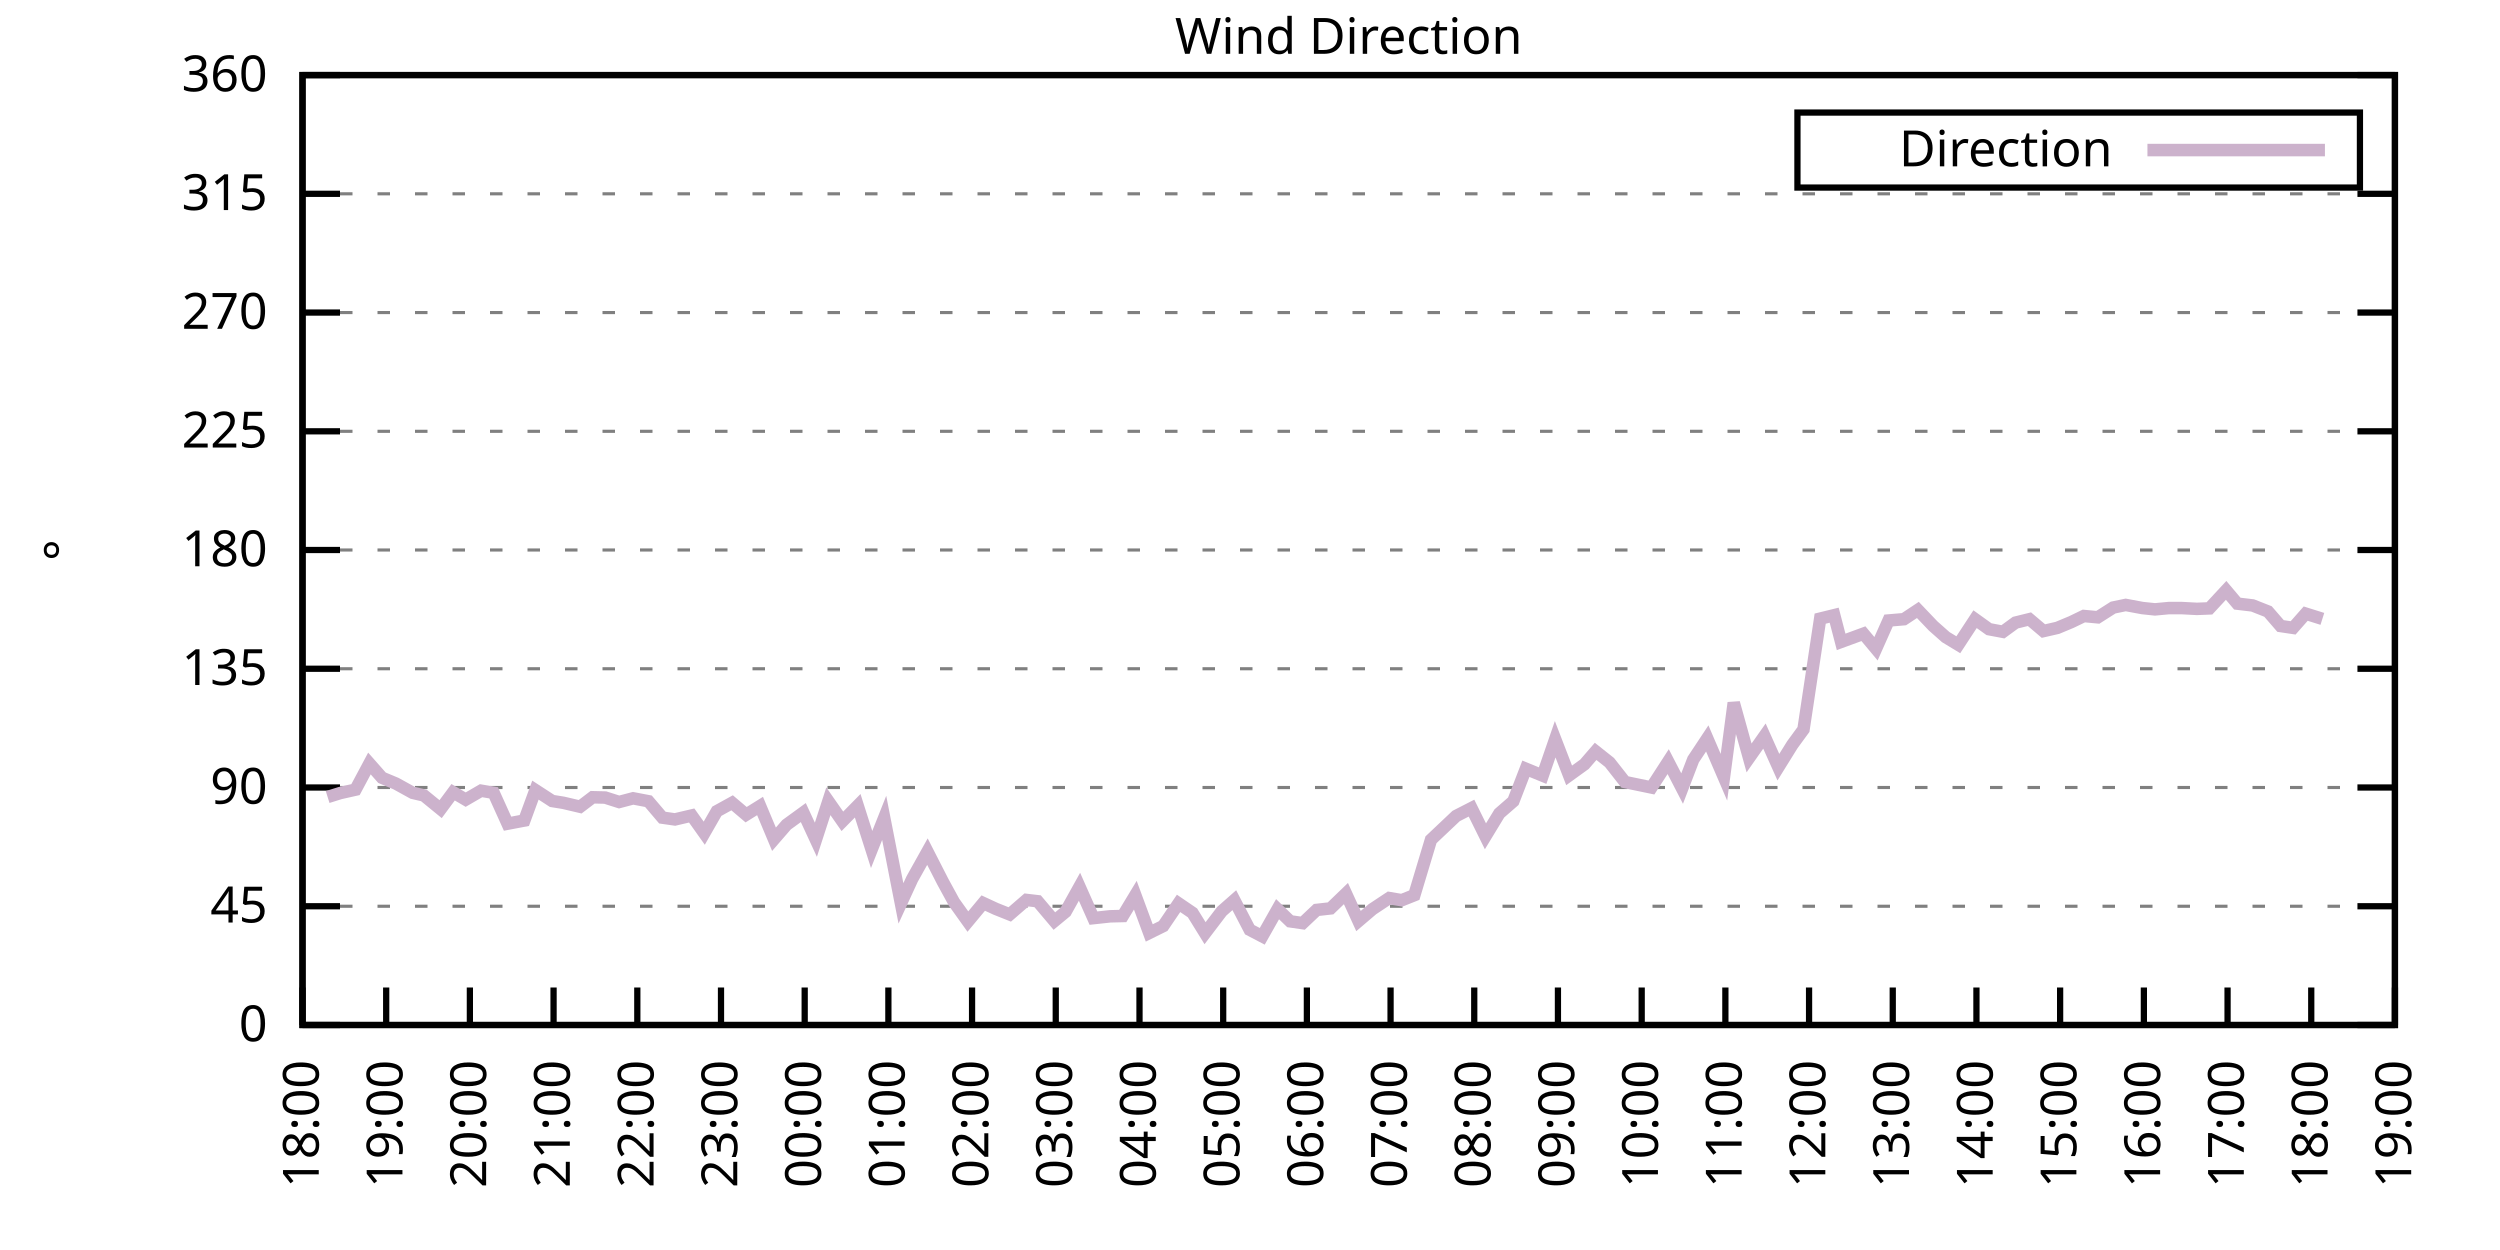
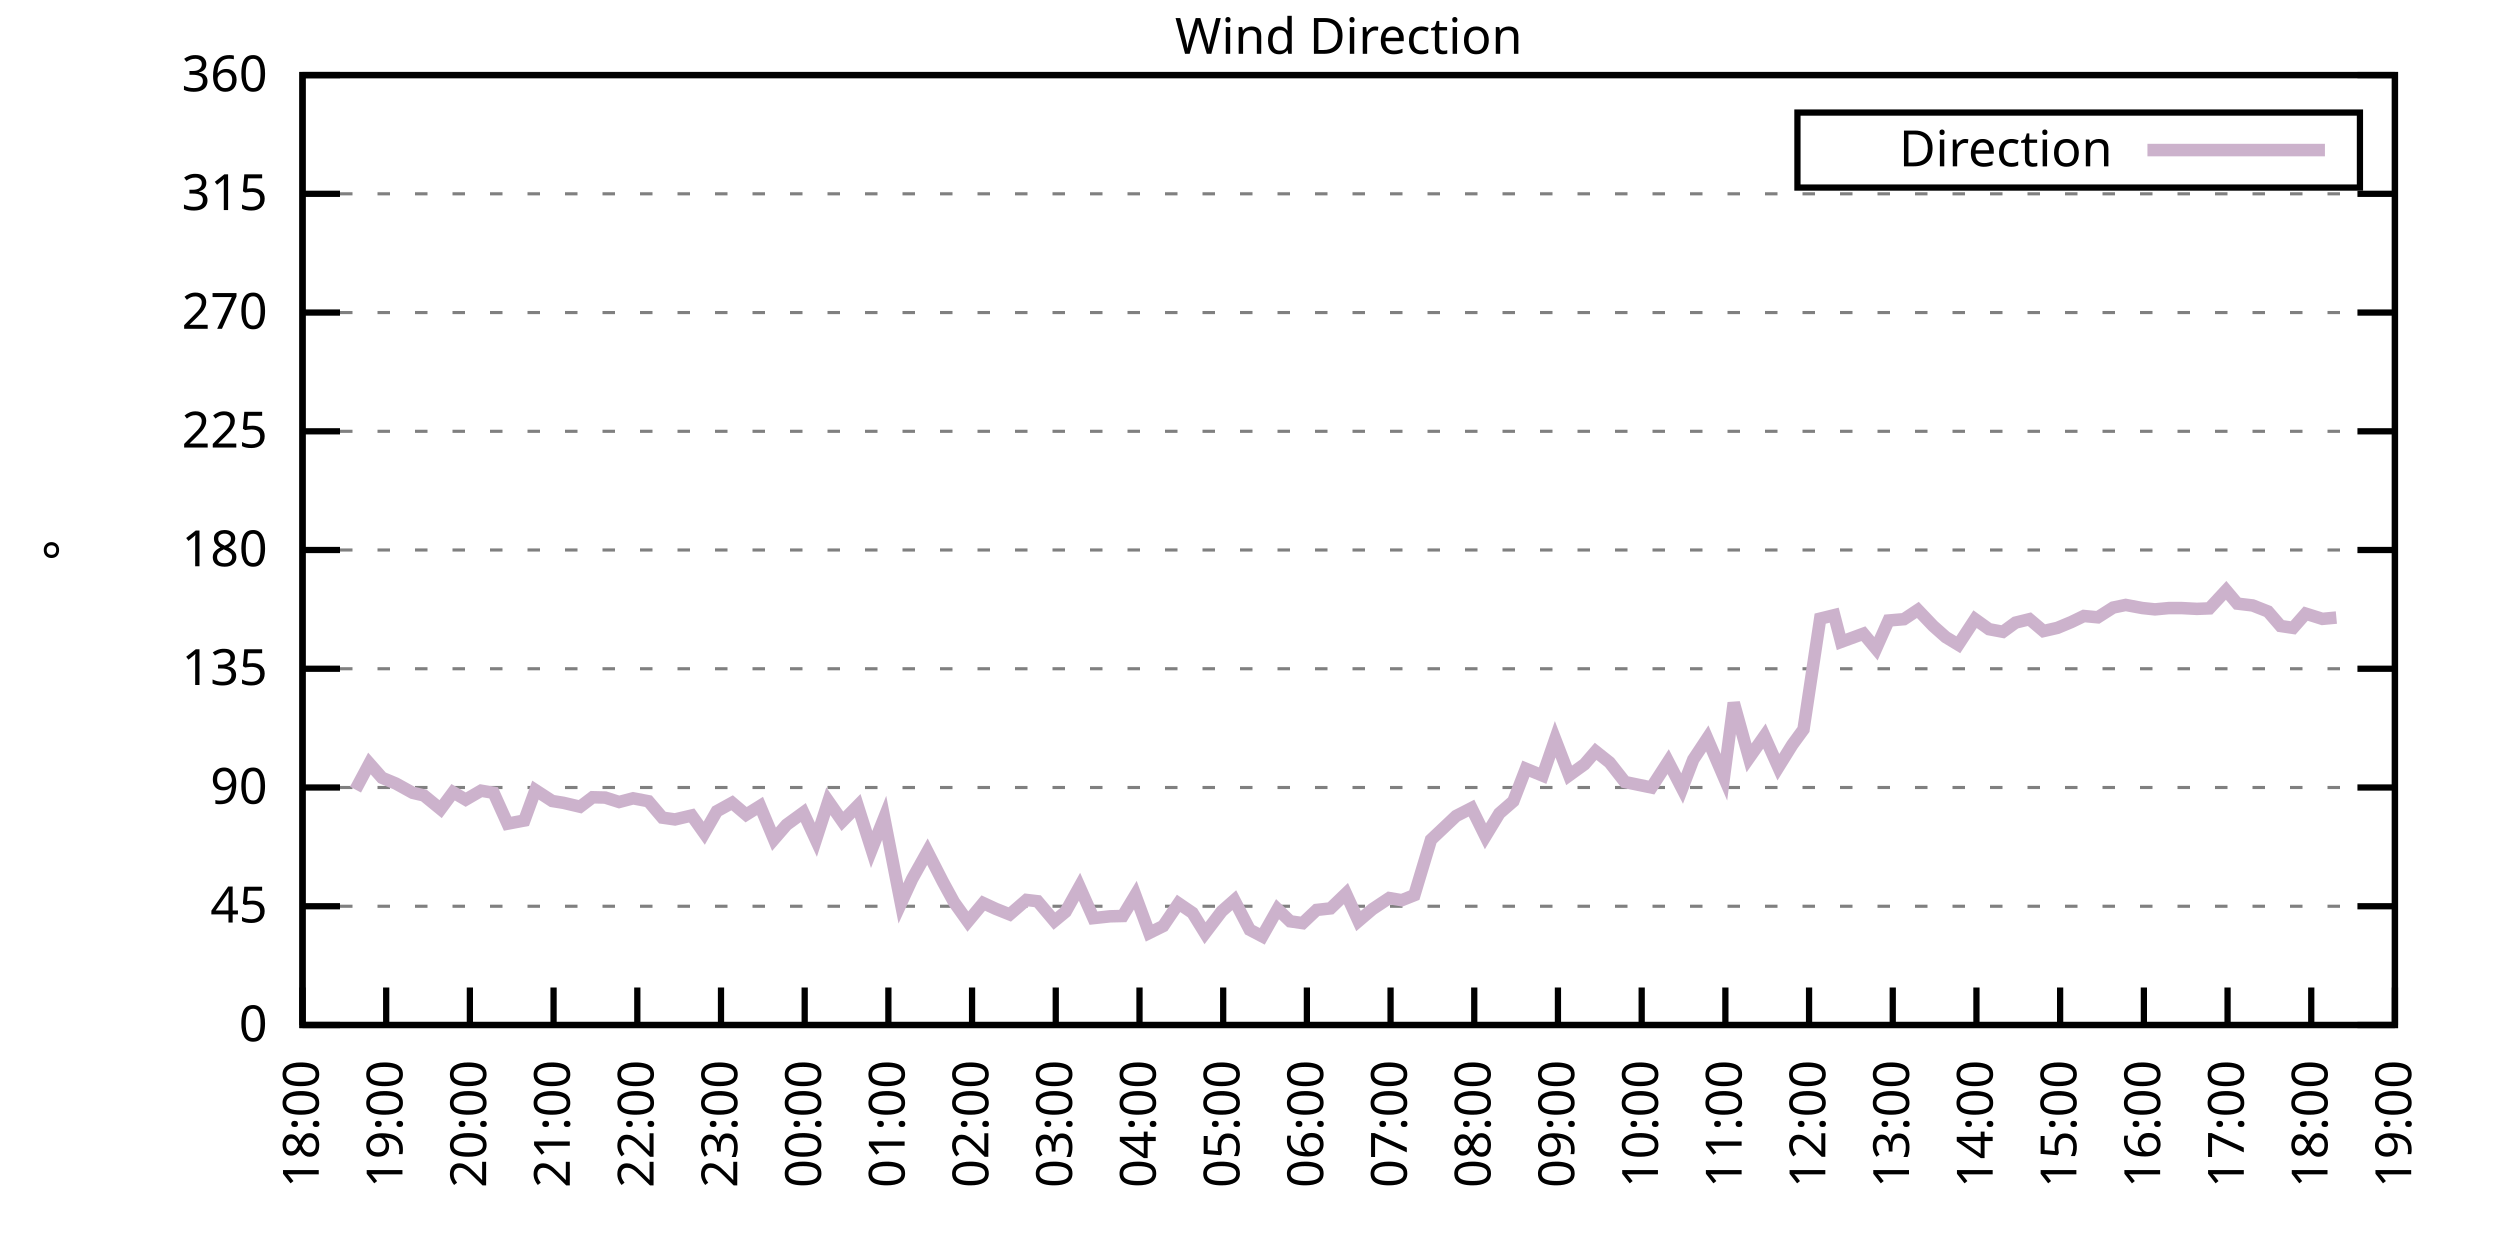
<svg xmlns="http://www.w3.org/2000/svg" xmlns:xlink="http://www.w3.org/1999/xlink" width="400" height="200" viewBox="0 0 400 200">
  <g id="gnuplot_canvas">
    <rect x="0" y="0" width="400" height="200" fill="none" />
    <defs>
      <circle id="gpDot" r="0.5" stroke-width="0.5" stroke="currentColor" />
      <path id="gpPt0" stroke-width="0.333" stroke="currentColor" d="M-1,0 h2 M0,-1 v2" />
      <path id="gpPt1" stroke-width="0.333" stroke="currentColor" d="M-1,-1 L1,1 M1,-1 L-1,1" />
      <path id="gpPt2" stroke-width="0.333" stroke="currentColor" d="M-1,0 L1,0 M0,-1 L0,1 M-1,-1 L1,1 M-1,1 L1,-1" />
      <rect id="gpPt3" stroke-width="0.333" stroke="currentColor" x="-1" y="-1" width="2" height="2" />
      <rect id="gpPt4" stroke-width="0.333" stroke="currentColor" fill="currentColor" x="-1" y="-1" width="2" height="2" />
      <circle id="gpPt5" stroke-width="0.333" stroke="currentColor" cx="0" cy="0" r="1" />
      <use xlink:href="#gpPt5" id="gpPt6" fill="currentColor" stroke="none" />
      <path id="gpPt7" stroke-width="0.333" stroke="currentColor" d="M0,-1.33 L-1.33,0.67 L1.33,0.67 z" />
      <use xlink:href="#gpPt7" id="gpPt8" fill="currentColor" stroke="none" />
      <use xlink:href="#gpPt7" id="gpPt9" stroke="currentColor" transform="rotate(180)" />
      <use xlink:href="#gpPt9" id="gpPt10" fill="currentColor" stroke="none" />
      <use xlink:href="#gpPt3" id="gpPt11" stroke="currentColor" transform="rotate(45)" />
      <use xlink:href="#gpPt11" id="gpPt12" fill="currentColor" stroke="none" />
      <path id="gpPt13" stroke-width="0.333" stroke="currentColor" d="M0,1.330 L1.265,0.411 L0.782,-1.067 L-0.782,-1.076 L-1.265,0.411 z" />
      <use xlink:href="#gpPt13" id="gpPt14" fill="currentColor" stroke="none" />
      <filter id="textbox" filterUnits="objectBoundingBox" x="0" y="0" height="1" width="1">
        <feFlood flood-color="white" flood-opacity="1" result="bgnd" />
        <feComposite in="SourceGraphic" in2="bgnd" operator="atop" />
      </filter>
      <filter id="greybox" filterUnits="objectBoundingBox" x="0" y="0" height="1" width="1">
        <feFlood flood-color="lightgrey" flood-opacity="1" result="grey" />
        <feComposite in="SourceGraphic" in2="grey" operator="atop" />
      </filter>
    </defs>
    <g fill="none" color="white" stroke="currentColor" stroke-width="1.00" stroke-linecap="butt" stroke-linejoin="miter">
</g>
    <g fill="none" color="black" stroke="currentColor" stroke-width="1.00" stroke-linecap="butt" stroke-linejoin="miter">
      <g stroke="none" shape-rendering="crispEdges">
        <polygon fill="rgb(255, 255, 255)" points="48.40,164.00 383.18,164.00 383.18,12.02 48.40,12.02 " />
      </g>
    </g>
    <g fill="none" color="black" stroke="currentColor" stroke-width="1.00" stroke-linecap="butt" stroke-linejoin="miter">
</g>
    <g fill="none" color="black" stroke="black" stroke-width="0.50" stroke-linecap="butt" stroke-linejoin="miter">
</g>
    <g fill="none" color="gray" stroke="currentColor" stroke-width="0.50" stroke-linecap="butt" stroke-linejoin="miter">
      <path stroke="gray" stroke-dasharray="2,4" class="gridline" d="M48.40,164.00 L383.19,164.00  " />
    </g>
    <g fill="none" color="gray" stroke="gray" stroke-width="1.00" stroke-linecap="butt" stroke-linejoin="miter">
</g>
    <g fill="none" color="black" stroke="currentColor" stroke-width="1.00" stroke-linecap="butt" stroke-linejoin="miter">
      <path stroke="black" d="M48.40,164.00 L54.40,164.00 M383.19,164.00 L377.19,164.00  " />
      <g transform="translate(42.80,166.60)" stroke="none" fill="black" font-family="Sans" font-size="8.00" text-anchor="end">
        <text>
          <tspan font-family="Sans"> 0</tspan>
        </text>
      </g>
    </g>
    <g fill="none" color="black" stroke="currentColor" stroke-width="1.00" stroke-linecap="butt" stroke-linejoin="miter">
</g>
    <g fill="none" color="black" stroke="black" stroke-width="0.50" stroke-linecap="butt" stroke-linejoin="miter">
</g>
    <g fill="none" color="gray" stroke="currentColor" stroke-width="0.50" stroke-linecap="butt" stroke-linejoin="miter">
      <path stroke="gray" stroke-dasharray="2,4" class="gridline" d="M48.40,145.00 L383.19,145.00  " />
    </g>
    <g fill="none" color="gray" stroke="gray" stroke-width="1.00" stroke-linecap="butt" stroke-linejoin="miter">
</g>
    <g fill="none" color="black" stroke="currentColor" stroke-width="1.00" stroke-linecap="butt" stroke-linejoin="miter">
      <path stroke="black" d="M48.40,145.00 L54.40,145.00 M383.19,145.00 L377.19,145.00  " />
      <g transform="translate(42.80,147.60)" stroke="none" fill="black" font-family="Sans" font-size="8.00" text-anchor="end">
        <text>
          <tspan font-family="Sans"> 45</tspan>
        </text>
      </g>
    </g>
    <g fill="none" color="black" stroke="currentColor" stroke-width="1.00" stroke-linecap="butt" stroke-linejoin="miter">
</g>
    <g fill="none" color="black" stroke="black" stroke-width="0.50" stroke-linecap="butt" stroke-linejoin="miter">
</g>
    <g fill="none" color="gray" stroke="currentColor" stroke-width="0.50" stroke-linecap="butt" stroke-linejoin="miter">
      <path stroke="gray" stroke-dasharray="2,4" class="gridline" d="M48.40,126.00 L383.19,126.00  " />
    </g>
    <g fill="none" color="gray" stroke="gray" stroke-width="1.00" stroke-linecap="butt" stroke-linejoin="miter">
</g>
    <g fill="none" color="black" stroke="currentColor" stroke-width="1.00" stroke-linecap="butt" stroke-linejoin="miter">
      <path stroke="black" d="M48.40,126.00 L54.40,126.00 M383.19,126.00 L377.19,126.00  " />
      <g transform="translate(42.80,128.60)" stroke="none" fill="black" font-family="Sans" font-size="8.00" text-anchor="end">
        <text>
          <tspan font-family="Sans"> 90</tspan>
        </text>
      </g>
    </g>
    <g fill="none" color="black" stroke="currentColor" stroke-width="1.00" stroke-linecap="butt" stroke-linejoin="miter">
</g>
    <g fill="none" color="black" stroke="black" stroke-width="0.50" stroke-linecap="butt" stroke-linejoin="miter">
</g>
    <g fill="none" color="gray" stroke="currentColor" stroke-width="0.50" stroke-linecap="butt" stroke-linejoin="miter">
      <path stroke="gray" stroke-dasharray="2,4" class="gridline" d="M48.40,107.00 L383.19,107.00  " />
    </g>
    <g fill="none" color="gray" stroke="gray" stroke-width="1.00" stroke-linecap="butt" stroke-linejoin="miter">
</g>
    <g fill="none" color="black" stroke="currentColor" stroke-width="1.00" stroke-linecap="butt" stroke-linejoin="miter">
      <path stroke="black" d="M48.40,107.00 L54.40,107.00 M383.19,107.00 L377.19,107.00  " />
      <g transform="translate(42.80,109.60)" stroke="none" fill="black" font-family="Sans" font-size="8.00" text-anchor="end">
        <text>
          <tspan font-family="Sans"> 135</tspan>
        </text>
      </g>
    </g>
    <g fill="none" color="black" stroke="currentColor" stroke-width="1.00" stroke-linecap="butt" stroke-linejoin="miter">
</g>
    <g fill="none" color="black" stroke="black" stroke-width="0.50" stroke-linecap="butt" stroke-linejoin="miter">
</g>
    <g fill="none" color="gray" stroke="currentColor" stroke-width="0.50" stroke-linecap="butt" stroke-linejoin="miter">
      <path stroke="gray" stroke-dasharray="2,4" class="gridline" d="M48.40,88.00 L383.19,88.00  " />
    </g>
    <g fill="none" color="gray" stroke="gray" stroke-width="1.00" stroke-linecap="butt" stroke-linejoin="miter">
</g>
    <g fill="none" color="black" stroke="currentColor" stroke-width="1.00" stroke-linecap="butt" stroke-linejoin="miter">
      <path stroke="black" d="M48.40,88.00 L54.40,88.00 M383.19,88.00 L377.19,88.00  " />
      <g transform="translate(42.80,90.60)" stroke="none" fill="black" font-family="Sans" font-size="8.00" text-anchor="end">
        <text>
          <tspan font-family="Sans"> 180</tspan>
        </text>
      </g>
    </g>
    <g fill="none" color="black" stroke="currentColor" stroke-width="1.00" stroke-linecap="butt" stroke-linejoin="miter">
</g>
    <g fill="none" color="black" stroke="black" stroke-width="0.50" stroke-linecap="butt" stroke-linejoin="miter">
</g>
    <g fill="none" color="gray" stroke="currentColor" stroke-width="0.50" stroke-linecap="butt" stroke-linejoin="miter">
      <path stroke="gray" stroke-dasharray="2,4" class="gridline" d="M48.40,69.01 L383.19,69.01  " />
    </g>
    <g fill="none" color="gray" stroke="gray" stroke-width="1.00" stroke-linecap="butt" stroke-linejoin="miter">
</g>
    <g fill="none" color="black" stroke="currentColor" stroke-width="1.00" stroke-linecap="butt" stroke-linejoin="miter">
      <path stroke="black" d="M48.40,69.01 L54.40,69.01 M383.19,69.01 L377.19,69.01  " />
      <g transform="translate(42.80,71.61)" stroke="none" fill="black" font-family="Sans" font-size="8.00" text-anchor="end">
        <text>
          <tspan font-family="Sans"> 225</tspan>
        </text>
      </g>
    </g>
    <g fill="none" color="black" stroke="currentColor" stroke-width="1.00" stroke-linecap="butt" stroke-linejoin="miter">
</g>
    <g fill="none" color="black" stroke="black" stroke-width="0.50" stroke-linecap="butt" stroke-linejoin="miter">
</g>
    <g fill="none" color="gray" stroke="currentColor" stroke-width="0.50" stroke-linecap="butt" stroke-linejoin="miter">
      <path stroke="gray" stroke-dasharray="2,4" class="gridline" d="M48.40,50.01 L383.19,50.01  " />
    </g>
    <g fill="none" color="gray" stroke="gray" stroke-width="1.00" stroke-linecap="butt" stroke-linejoin="miter">
</g>
    <g fill="none" color="black" stroke="currentColor" stroke-width="1.00" stroke-linecap="butt" stroke-linejoin="miter">
      <path stroke="black" d="M48.40,50.01 L54.40,50.01 M383.19,50.01 L377.19,50.01  " />
      <g transform="translate(42.80,52.61)" stroke="none" fill="black" font-family="Sans" font-size="8.00" text-anchor="end">
        <text>
          <tspan font-family="Sans"> 270</tspan>
        </text>
      </g>
    </g>
    <g fill="none" color="black" stroke="currentColor" stroke-width="1.00" stroke-linecap="butt" stroke-linejoin="miter">
</g>
    <g fill="none" color="black" stroke="black" stroke-width="0.50" stroke-linecap="butt" stroke-linejoin="miter">
</g>
    <g fill="none" color="gray" stroke="currentColor" stroke-width="0.50" stroke-linecap="butt" stroke-linejoin="miter">
      <path stroke="gray" stroke-dasharray="2,4" class="gridline" d="M48.40,31.01 L383.19,31.01  " />
    </g>
    <g fill="none" color="gray" stroke="gray" stroke-width="1.00" stroke-linecap="butt" stroke-linejoin="miter">
</g>
    <g fill="none" color="black" stroke="currentColor" stroke-width="1.00" stroke-linecap="butt" stroke-linejoin="miter">
      <path stroke="black" d="M48.40,31.01 L54.40,31.01 M383.19,31.01 L377.19,31.01  " />
      <g transform="translate(42.80,33.61)" stroke="none" fill="black" font-family="Sans" font-size="8.00" text-anchor="end">
        <text>
          <tspan font-family="Sans"> 315</tspan>
        </text>
      </g>
    </g>
    <g fill="none" color="black" stroke="currentColor" stroke-width="1.00" stroke-linecap="butt" stroke-linejoin="miter">
</g>
    <g fill="none" color="black" stroke="black" stroke-width="0.50" stroke-linecap="butt" stroke-linejoin="miter">
</g>
    <g fill="none" color="gray" stroke="currentColor" stroke-width="0.50" stroke-linecap="butt" stroke-linejoin="miter">
      <path stroke="gray" stroke-dasharray="2,4" class="gridline" d="M48.40,12.01 L383.19,12.01  " />
    </g>
    <g fill="none" color="gray" stroke="gray" stroke-width="1.00" stroke-linecap="butt" stroke-linejoin="miter">
</g>
    <g fill="none" color="black" stroke="currentColor" stroke-width="1.00" stroke-linecap="butt" stroke-linejoin="miter">
      <path stroke="black" d="M48.40,12.01 L54.40,12.01 M383.19,12.01 L377.19,12.01  " />
      <g transform="translate(42.80,14.61)" stroke="none" fill="black" font-family="Sans" font-size="8.00" text-anchor="end">
        <text>
          <tspan font-family="Sans"> 360</tspan>
        </text>
      </g>
    </g>
    <g fill="none" color="black" stroke="currentColor" stroke-width="1.00" stroke-linecap="butt" stroke-linejoin="miter">
      <path stroke="black" d="M48.40,164.00 L48.40,158.00  " />
      <g transform="translate(51.00,169.60) rotate(270.00)" stroke="none" fill="black" font-family="Sans" font-size="8.00" text-anchor="end">
        <text>
          <tspan font-family="Sans">18:00</tspan>
        </text>
      </g>
    </g>
    <g fill="none" color="black" stroke="currentColor" stroke-width="1.00" stroke-linecap="butt" stroke-linejoin="miter">
      <path stroke="black" d="M61.79,164.00 L61.79,158.00  " />
      <g transform="translate(64.39,169.60) rotate(270.00)" stroke="none" fill="black" font-family="Sans" font-size="8.00" text-anchor="end">
        <text>
          <tspan font-family="Sans">19:00</tspan>
        </text>
      </g>
    </g>
    <g fill="none" color="black" stroke="currentColor" stroke-width="1.00" stroke-linecap="butt" stroke-linejoin="miter">
      <path stroke="black" d="M75.18,164.00 L75.18,158.00  " />
      <g transform="translate(77.78,169.60) rotate(270.00)" stroke="none" fill="black" font-family="Sans" font-size="8.00" text-anchor="end">
        <text>
          <tspan font-family="Sans">20:00</tspan>
        </text>
      </g>
    </g>
    <g fill="none" color="black" stroke="currentColor" stroke-width="1.00" stroke-linecap="butt" stroke-linejoin="miter">
      <path stroke="black" d="M88.57,164.00 L88.57,158.00  " />
      <g transform="translate(91.17,169.60) rotate(270.00)" stroke="none" fill="black" font-family="Sans" font-size="8.00" text-anchor="end">
        <text>
          <tspan font-family="Sans">21:00</tspan>
        </text>
      </g>
    </g>
    <g fill="none" color="black" stroke="currentColor" stroke-width="1.00" stroke-linecap="butt" stroke-linejoin="miter">
      <path stroke="black" d="M101.97,164.00 L101.97,158.00  " />
      <g transform="translate(104.57,169.60) rotate(270.00)" stroke="none" fill="black" font-family="Sans" font-size="8.00" text-anchor="end">
        <text>
          <tspan font-family="Sans">22:00</tspan>
        </text>
      </g>
    </g>
    <g fill="none" color="black" stroke="currentColor" stroke-width="1.00" stroke-linecap="butt" stroke-linejoin="miter">
      <path stroke="black" d="M115.36,164.00 L115.36,158.00  " />
      <g transform="translate(117.96,169.60) rotate(270.00)" stroke="none" fill="black" font-family="Sans" font-size="8.00" text-anchor="end">
        <text>
          <tspan font-family="Sans">23:00</tspan>
        </text>
      </g>
    </g>
    <g fill="none" color="black" stroke="currentColor" stroke-width="1.00" stroke-linecap="butt" stroke-linejoin="miter">
      <path stroke="black" d="M128.75,164.00 L128.75,158.00  " />
      <g transform="translate(131.35,169.60) rotate(270.00)" stroke="none" fill="black" font-family="Sans" font-size="8.00" text-anchor="end">
        <text>
          <tspan font-family="Sans">00:00</tspan>
        </text>
      </g>
    </g>
    <g fill="none" color="black" stroke="currentColor" stroke-width="1.00" stroke-linecap="butt" stroke-linejoin="miter">
      <path stroke="black" d="M142.14,164.00 L142.14,158.00  " />
      <g transform="translate(144.74,169.60) rotate(270.00)" stroke="none" fill="black" font-family="Sans" font-size="8.00" text-anchor="end">
        <text>
          <tspan font-family="Sans">01:00</tspan>
        </text>
      </g>
    </g>
    <g fill="none" color="black" stroke="currentColor" stroke-width="1.00" stroke-linecap="butt" stroke-linejoin="miter">
      <path stroke="black" d="M155.53,164.00 L155.53,158.00  " />
      <g transform="translate(158.13,169.60) rotate(270.00)" stroke="none" fill="black" font-family="Sans" font-size="8.00" text-anchor="end">
        <text>
          <tspan font-family="Sans">02:00</tspan>
        </text>
      </g>
    </g>
    <g fill="none" color="black" stroke="currentColor" stroke-width="1.00" stroke-linecap="butt" stroke-linejoin="miter">
      <path stroke="black" d="M168.92,164.00 L168.92,158.00  " />
      <g transform="translate(171.52,169.60) rotate(270.00)" stroke="none" fill="black" font-family="Sans" font-size="8.00" text-anchor="end">
        <text>
          <tspan font-family="Sans">03:00</tspan>
        </text>
      </g>
    </g>
    <g fill="none" color="black" stroke="currentColor" stroke-width="1.00" stroke-linecap="butt" stroke-linejoin="miter">
      <path stroke="black" d="M182.32,164.00 L182.32,158.00  " />
      <g transform="translate(184.92,169.60) rotate(270.00)" stroke="none" fill="black" font-family="Sans" font-size="8.00" text-anchor="end">
        <text>
          <tspan font-family="Sans">04:00</tspan>
        </text>
      </g>
    </g>
    <g fill="none" color="black" stroke="currentColor" stroke-width="1.00" stroke-linecap="butt" stroke-linejoin="miter">
      <path stroke="black" d="M195.71,164.00 L195.71,158.00  " />
      <g transform="translate(198.31,169.60) rotate(270.00)" stroke="none" fill="black" font-family="Sans" font-size="8.00" text-anchor="end">
        <text>
          <tspan font-family="Sans">05:00</tspan>
        </text>
      </g>
    </g>
    <g fill="none" color="black" stroke="currentColor" stroke-width="1.00" stroke-linecap="butt" stroke-linejoin="miter">
      <path stroke="black" d="M209.10,164.00 L209.10,158.00  " />
      <g transform="translate(211.70,169.60) rotate(270.00)" stroke="none" fill="black" font-family="Sans" font-size="8.00" text-anchor="end">
        <text>
          <tspan font-family="Sans">06:00</tspan>
        </text>
      </g>
    </g>
    <g fill="none" color="black" stroke="currentColor" stroke-width="1.00" stroke-linecap="butt" stroke-linejoin="miter">
      <path stroke="black" d="M222.49,164.00 L222.49,158.00  " />
      <g transform="translate(225.09,169.60) rotate(270.00)" stroke="none" fill="black" font-family="Sans" font-size="8.00" text-anchor="end">
        <text>
          <tspan font-family="Sans">07:00</tspan>
        </text>
      </g>
    </g>
    <g fill="none" color="black" stroke="currentColor" stroke-width="1.00" stroke-linecap="butt" stroke-linejoin="miter">
      <path stroke="black" d="M235.88,164.00 L235.88,158.00  " />
      <g transform="translate(238.48,169.60) rotate(270.00)" stroke="none" fill="black" font-family="Sans" font-size="8.00" text-anchor="end">
        <text>
          <tspan font-family="Sans">08:00</tspan>
        </text>
      </g>
    </g>
    <g fill="none" color="black" stroke="currentColor" stroke-width="1.00" stroke-linecap="butt" stroke-linejoin="miter">
      <path stroke="black" d="M249.27,164.00 L249.27,158.00  " />
      <g transform="translate(251.87,169.60) rotate(270.00)" stroke="none" fill="black" font-family="Sans" font-size="8.00" text-anchor="end">
        <text>
          <tspan font-family="Sans">09:00</tspan>
        </text>
      </g>
    </g>
    <g fill="none" color="black" stroke="currentColor" stroke-width="1.00" stroke-linecap="butt" stroke-linejoin="miter">
      <path stroke="black" d="M262.67,164.00 L262.67,158.00  " />
      <g transform="translate(265.27,169.60) rotate(270.00)" stroke="none" fill="black" font-family="Sans" font-size="8.00" text-anchor="end">
        <text>
          <tspan font-family="Sans">10:00</tspan>
        </text>
      </g>
    </g>
    <g fill="none" color="black" stroke="currentColor" stroke-width="1.00" stroke-linecap="butt" stroke-linejoin="miter">
      <path stroke="black" d="M276.06,164.00 L276.06,158.00  " />
      <g transform="translate(278.66,169.60) rotate(270.00)" stroke="none" fill="black" font-family="Sans" font-size="8.00" text-anchor="end">
        <text>
          <tspan font-family="Sans">11:00</tspan>
        </text>
      </g>
    </g>
    <g fill="none" color="black" stroke="currentColor" stroke-width="1.00" stroke-linecap="butt" stroke-linejoin="miter">
      <path stroke="black" d="M289.45,164.00 L289.45,158.00  " />
      <g transform="translate(292.05,169.60) rotate(270.00)" stroke="none" fill="black" font-family="Sans" font-size="8.00" text-anchor="end">
        <text>
          <tspan font-family="Sans">12:00</tspan>
        </text>
      </g>
    </g>
    <g fill="none" color="black" stroke="currentColor" stroke-width="1.00" stroke-linecap="butt" stroke-linejoin="miter">
      <path stroke="black" d="M302.84,164.00 L302.84,158.00  " />
      <g transform="translate(305.44,169.60) rotate(270.00)" stroke="none" fill="black" font-family="Sans" font-size="8.00" text-anchor="end">
        <text>
          <tspan font-family="Sans">13:00</tspan>
        </text>
      </g>
    </g>
    <g fill="none" color="black" stroke="currentColor" stroke-width="1.00" stroke-linecap="butt" stroke-linejoin="miter">
      <path stroke="black" d="M316.23,164.00 L316.23,158.00  " />
      <g transform="translate(318.83,169.60) rotate(270.00)" stroke="none" fill="black" font-family="Sans" font-size="8.00" text-anchor="end">
        <text>
          <tspan font-family="Sans">14:00</tspan>
        </text>
      </g>
    </g>
    <g fill="none" color="black" stroke="currentColor" stroke-width="1.00" stroke-linecap="butt" stroke-linejoin="miter">
      <path stroke="black" d="M329.62,164.00 L329.62,158.00  " />
      <g transform="translate(332.22,169.60) rotate(270.00)" stroke="none" fill="black" font-family="Sans" font-size="8.00" text-anchor="end">
        <text>
          <tspan font-family="Sans">15:00</tspan>
        </text>
      </g>
    </g>
    <g fill="none" color="black" stroke="currentColor" stroke-width="1.00" stroke-linecap="butt" stroke-linejoin="miter">
      <path stroke="black" d="M343.02,164.00 L343.02,158.00  " />
      <g transform="translate(345.62,169.60) rotate(270.00)" stroke="none" fill="black" font-family="Sans" font-size="8.00" text-anchor="end">
        <text>
          <tspan font-family="Sans">16:00</tspan>
        </text>
      </g>
    </g>
    <g fill="none" color="black" stroke="currentColor" stroke-width="1.00" stroke-linecap="butt" stroke-linejoin="miter">
      <path stroke="black" d="M356.41,164.00 L356.41,158.00  " />
      <g transform="translate(359.01,169.60) rotate(270.00)" stroke="none" fill="black" font-family="Sans" font-size="8.00" text-anchor="end">
        <text>
          <tspan font-family="Sans">17:00</tspan>
        </text>
      </g>
    </g>
    <g fill="none" color="black" stroke="currentColor" stroke-width="1.00" stroke-linecap="butt" stroke-linejoin="miter">
      <path stroke="black" d="M369.80,164.00 L369.80,158.00  " />
      <g transform="translate(372.40,169.60) rotate(270.00)" stroke="none" fill="black" font-family="Sans" font-size="8.00" text-anchor="end">
        <text>
          <tspan font-family="Sans">18:00</tspan>
        </text>
      </g>
    </g>
    <g fill="none" color="black" stroke="currentColor" stroke-width="1.00" stroke-linecap="butt" stroke-linejoin="miter">
      <path stroke="black" d="M383.19,164.00 L383.19,158.00  " />
      <g transform="translate(385.79,169.60) rotate(270.00)" stroke="none" fill="black" font-family="Sans" font-size="8.00" text-anchor="end">
        <text>
          <tspan font-family="Sans">19:00</tspan>
        </text>
      </g>
    </g>
    <g fill="none" color="black" stroke="currentColor" stroke-width="1.00" stroke-linecap="butt" stroke-linejoin="miter">
</g>
    <g fill="none" color="black" stroke="currentColor" stroke-width="1.00" stroke-linecap="butt" stroke-linejoin="miter">
      <path stroke="black" d="M48.40,12.01 L48.40,164.00 L383.19,164.00 L383.19,12.01 L48.40,12.01 Z  " />
    </g>
    <g fill="none" color="black" stroke="currentColor" stroke-width="1.00" stroke-linecap="butt" stroke-linejoin="miter">
</g>
    <g fill="none" color="black" stroke="currentColor" stroke-width="1.00" stroke-linecap="butt" stroke-linejoin="miter">
      <path stroke="black" d="M287.59,30.01 L287.59,18.01 L377.59,18.01 L377.59,30.01 L287.59,30.01 Z  " />
    </g>
    <g id="Wind_direction_plot_1">
      <g fill="none" color="white" stroke="black" stroke-width="2.00" stroke-linecap="butt" stroke-linejoin="miter">
</g>
      <g fill="none" color="black" stroke="currentColor" stroke-width="2.00" stroke-linecap="butt" stroke-linejoin="miter">
        <g transform="translate(337.99,26.61)" stroke="none" fill="black" font-family="Sans" font-size="8.00" text-anchor="end">
          <text>
            <tspan font-family="Sans">Direction</tspan>
          </text>
        </g>
      </g>
      <g fill="none" color="black" stroke="currentColor" stroke-width="2.00" stroke-linecap="butt" stroke-linejoin="miter">
-         <path stroke="rgb(204, 178, 204)" d="M343.59,24.01 L371.99,24.01 M52.42,127.52 L54.43,126.89 L56.88,126.34 L59.11,122.16 L61.12,124.44 L63.35,125.37   L66.03,126.85 L67.82,127.27 L70.50,129.46 L72.50,126.76 L74.51,127.94 L76.97,126.51 L78.98,126.85 L81.21,131.79   L83.89,131.28 L85.67,126.42 L88.35,128.16 L90.14,128.45 L92.82,129.08 L94.82,127.56 L96.83,127.61 L99.06,128.32   L101.30,127.73 L103.75,128.20 L105.98,130.82 L107.99,131.11 L110.67,130.48 L112.68,133.31 L114.69,129.80 L117.14,128.45   L119.38,130.35 L121.61,128.96 L123.84,134.28 L125.85,131.96 L128.53,130.01 L130.54,134.36 L132.54,128.20 L134.78,131.41   L137.23,128.92 L139.46,135.92 L141.47,130.86 L144.15,144.54 L145.94,140.65 L148.39,136.26 L150.85,141.07 L152.63,144.33   L154.86,147.45 L157.32,144.49 L159.33,145.42 L161.56,146.31 L164.24,143.99 L166.02,144.20 L168.70,147.37 L170.49,145.89   L172.72,141.88 L174.95,146.90 L177.63,146.61 L179.64,146.56 L181.65,143.23 L183.88,149.27 L186.11,148.17 L188.57,144.54   L190.80,146.06 L192.81,149.31 L195.48,145.80 L197.49,144.03 L199.95,148.76 L201.96,149.81 L204.41,145.47 L206.42,147.41   L208.43,147.70 L210.66,145.59 L212.89,145.34 L215.35,142.97 L217.36,147.37 L219.59,145.47 L222.27,143.69 L224.28,144.03   L226.29,143.23 L228.96,134.36 L230.97,132.46 L232.98,130.56 L235.44,129.30 L237.67,133.81 L239.90,130.14 L242.13,128.20   L244.14,123.00 L246.82,124.10 L248.83,118.28 L251.06,124.06 L253.51,122.29 L255.30,120.22 L257.53,121.99 L259.99,125.12   L264.23,126.00 L266.91,121.86 L269.14,126.17 L270.92,121.53 L273.16,118.15 L275.83,124.36 L277.40,112.45 L279.85,121.27   L282.31,117.77 L284.54,122.75 L286.77,119.16 L288.56,116.71 L291.23,98.98 L293.47,98.43 L294.58,102.70 L298.15,101.39   L300.16,103.80 L302.17,99.28 L304.63,99.07 L306.86,97.59 L309.31,100.16 L311.32,101.94 L313.33,103.16 L316.01,99.07   L318.24,100.67 L320.47,101.09 L322.48,99.62 L324.71,99.07 L326.95,100.97 L329.18,100.46 L331.41,99.53 L333.42,98.56   L335.65,98.77 L338.10,97.21 L340.11,96.79 L342.79,97.29 L344.80,97.50 L347.03,97.29 L349.04,97.29 L351.50,97.42   L353.51,97.34 L356.18,94.46 L357.97,96.58 L360.42,96.87 L362.88,97.84 L364.89,100.16 L366.90,100.46 L368.91,98.18   L371.58,99.02  " />
+         <path stroke="rgb(204, 178, 204)" d="M343.59,24.01 L371.99,24.01 M56.88,126.34 L59.11,122.16 L61.12,124.44 L63.35,125.37 L66.03,126.85 L67.82,127.27   L70.50,129.46 L72.50,126.76 L74.51,127.94 L76.97,126.51 L78.98,126.85 L81.21,131.79 L83.89,131.28 L85.67,126.42   L88.35,128.16 L90.14,128.45 L92.82,129.08 L94.82,127.56 L96.83,127.61 L99.06,128.32 L101.30,127.73 L103.75,128.20   L105.98,130.82 L107.99,131.11 L110.67,130.48 L112.68,133.31 L114.69,129.80 L117.14,128.45 L119.38,130.35 L121.61,128.96   L123.84,134.28 L125.85,131.96 L128.53,130.01 L130.54,134.36 L132.54,128.20 L134.78,131.41 L137.23,128.92 L139.46,135.92   L141.47,130.86 L144.15,144.54 L145.94,140.65 L148.39,136.26 L150.85,141.07 L152.63,144.33 L154.86,147.45 L157.32,144.49   L159.33,145.42 L161.56,146.31 L164.24,143.99 L166.02,144.20 L168.70,147.37 L170.49,145.89 L172.72,141.88 L174.95,146.90   L177.63,146.61 L179.64,146.56 L181.65,143.23 L183.88,149.27 L186.11,148.17 L188.57,144.54 L190.80,146.06 L192.81,149.31   L195.48,145.80 L197.49,144.03 L199.95,148.76 L201.96,149.81 L204.41,145.47 L206.42,147.41 L208.43,147.70 L210.66,145.59   L212.89,145.34 L215.35,142.97 L217.36,147.37 L219.59,145.47 L222.27,143.69 L224.28,144.03 L226.29,143.23 L228.96,134.36   L230.97,132.46 L232.98,130.56 L235.44,129.30 L237.67,133.81 L239.90,130.14 L242.13,128.20 L244.14,123.00 L246.82,124.10   L248.83,118.28 L251.06,124.06 L253.51,122.29 L255.30,120.22 L257.53,121.99 L259.99,125.12 L264.23,126.00 L266.91,121.86   L269.14,126.17 L270.92,121.53 L273.16,118.15 L275.83,124.36 L277.40,112.45 L279.85,121.27 L282.31,117.77 L284.54,122.75   L286.77,119.16 L288.56,116.71 L291.23,98.98 L293.47,98.43 L294.58,102.70 L298.15,101.39 L300.16,103.80 L302.17,99.28   L304.63,99.07 L306.86,97.59 L309.31,100.16 L311.32,101.94 L313.33,103.16 L316.01,99.07 L318.24,100.67 L320.47,101.09   L322.48,99.62 L324.71,99.07 L326.95,100.97 L329.18,100.46 L331.41,99.53 L333.42,98.56 L335.65,98.77 L338.10,97.21   L340.11,96.79 L342.79,97.29 L344.80,97.50 L347.03,97.29 L349.04,97.29 L351.50,97.42 L353.51,97.34 L356.18,94.46   L357.97,96.58 L360.42,96.87 L362.88,97.84 L364.89,100.16 L366.90,100.46 L368.91,98.18 L371.58,99.02 L373.82,98.81    " />
      </g>
    </g>
    <g fill="none" color="black" stroke="currentColor" stroke-width="2.00" stroke-linecap="butt" stroke-linejoin="miter">
</g>
    <g fill="none" color="black" stroke="black" stroke-width="1.00" stroke-linecap="butt" stroke-linejoin="miter">
</g>
    <g fill="none" color="black" stroke="currentColor" stroke-width="1.00" stroke-linecap="butt" stroke-linejoin="miter">
      <path stroke="black" d="M48.40,12.01 L48.40,164.00 L383.19,164.00 L383.19,12.01 L48.40,12.01 Z  " />
      <g transform="translate(12.80,88.01) rotate(270.00)" stroke="none" fill="black" font-family="Sans" font-size="8.00" text-anchor="middle">
        <text>
          <tspan font-family="Sans">°</tspan>
        </text>
      </g>
    </g>
    <g fill="none" color="black" stroke="currentColor" stroke-width="1.00" stroke-linecap="butt" stroke-linejoin="miter">
</g>
    <g fill="none" color="black" stroke="currentColor" stroke-width="1.00" stroke-linecap="butt" stroke-linejoin="miter">
      <g transform="translate(215.79,8.61)" stroke="none" fill="black" font-family="Sans" font-size="8.00" text-anchor="middle">
        <text>
          <tspan font-family="Sans">Wind Direction</tspan>
        </text>
      </g>
    </g>
    <g fill="none" color="black" stroke="currentColor" stroke-width="1.00" stroke-linecap="butt" stroke-linejoin="miter">
</g>
  </g>
</svg>
